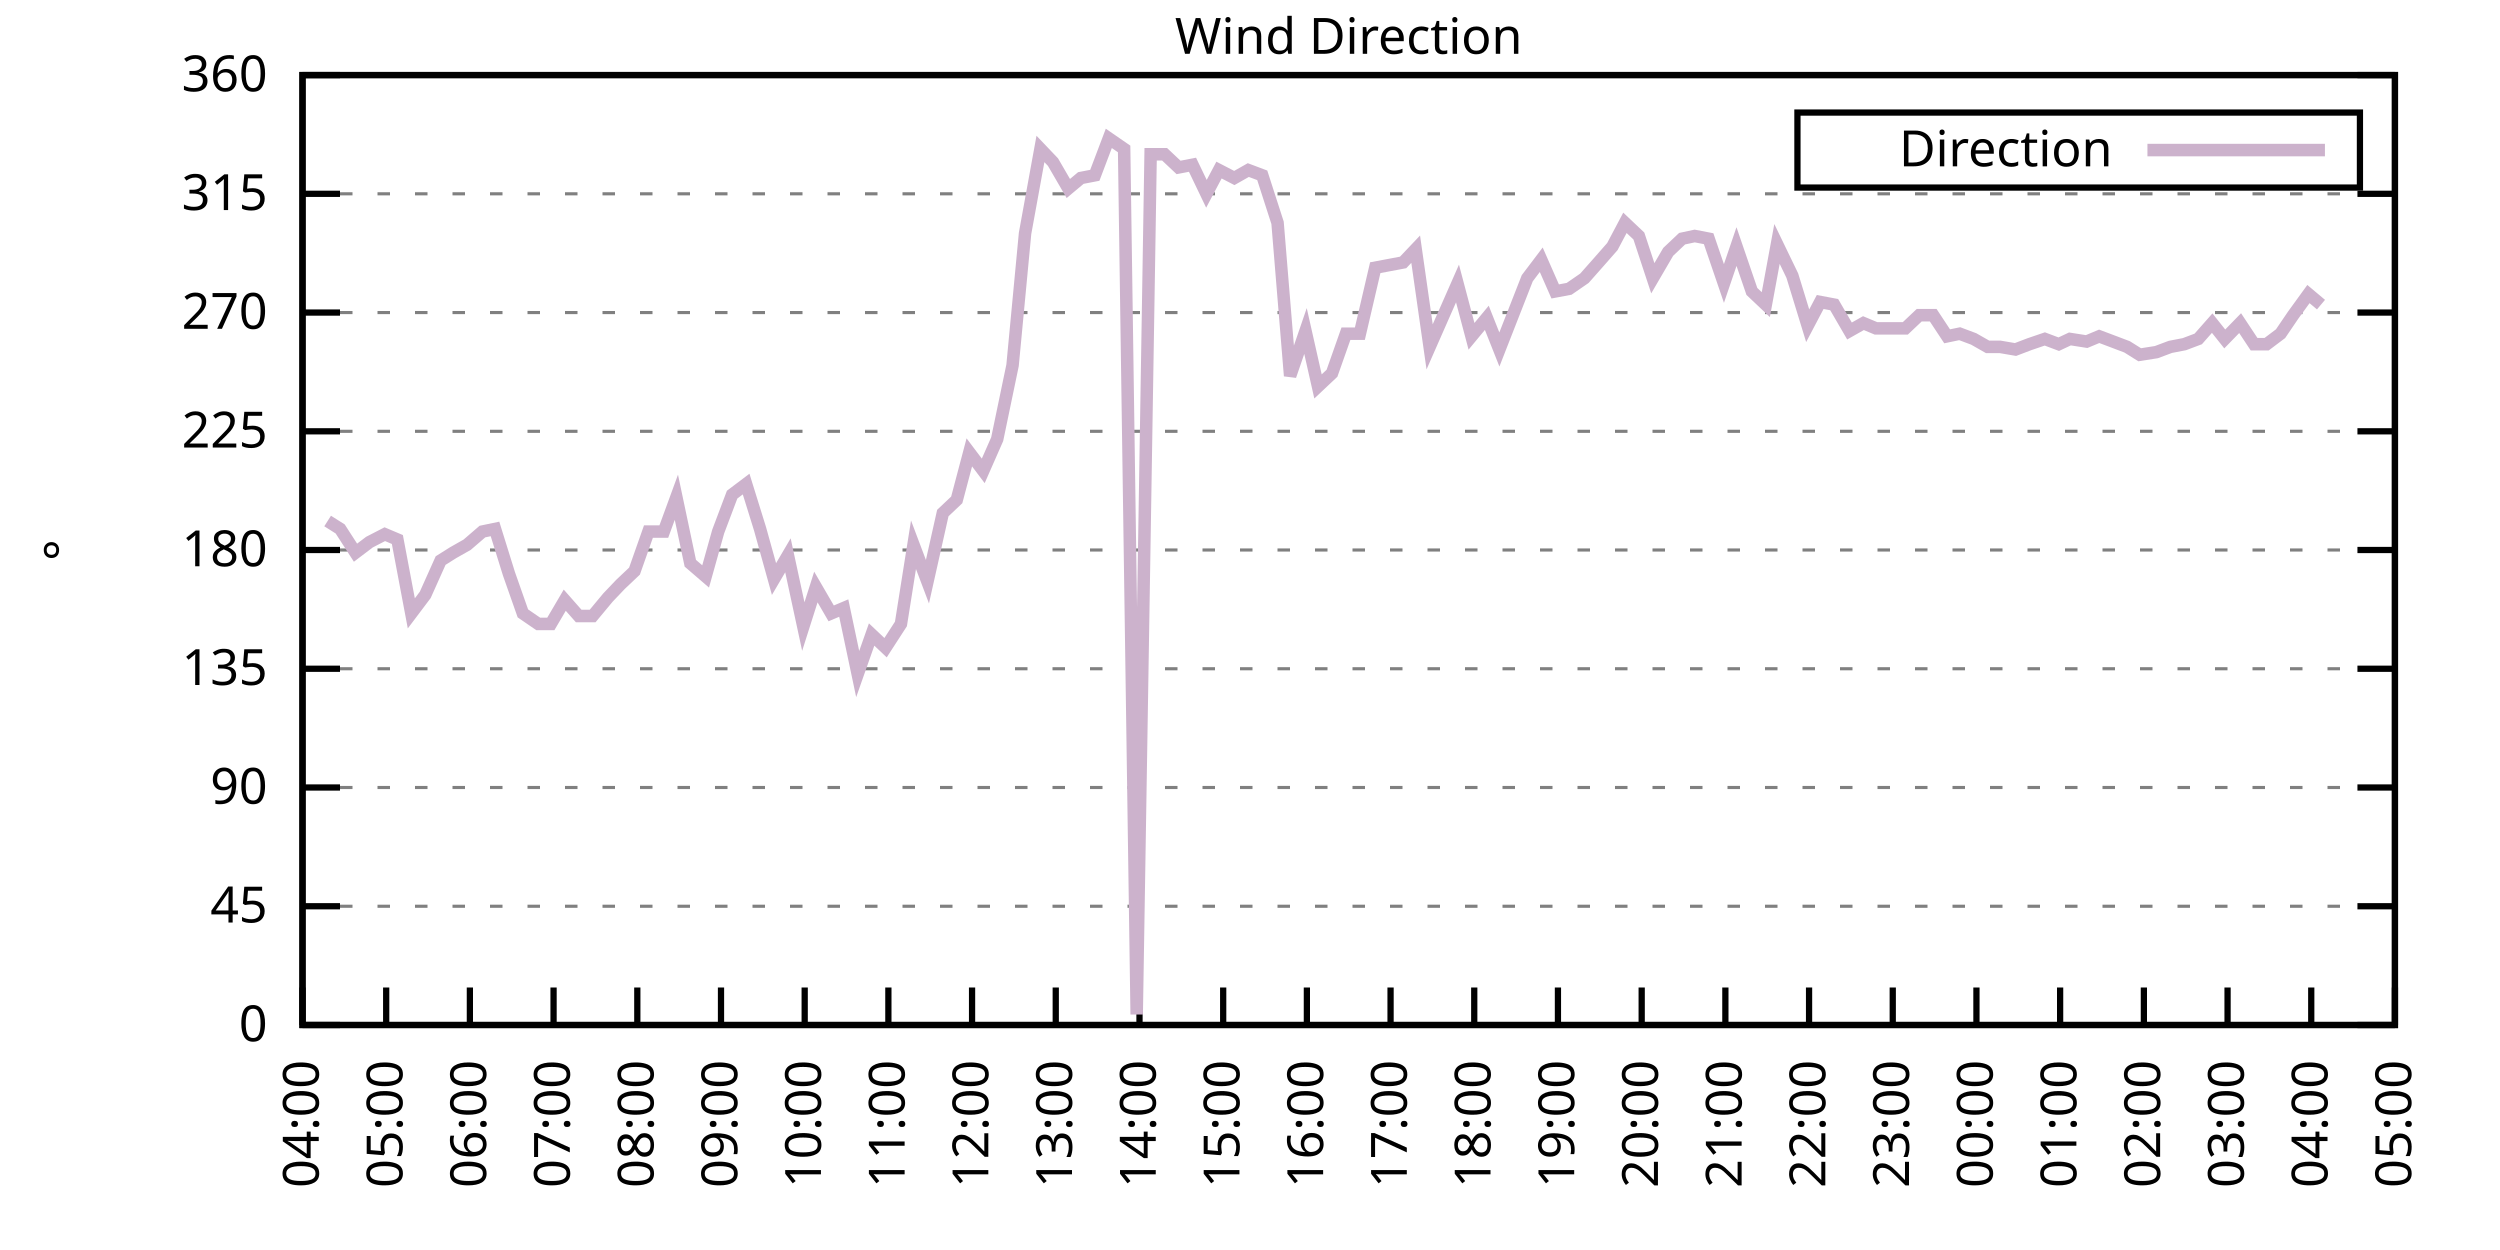
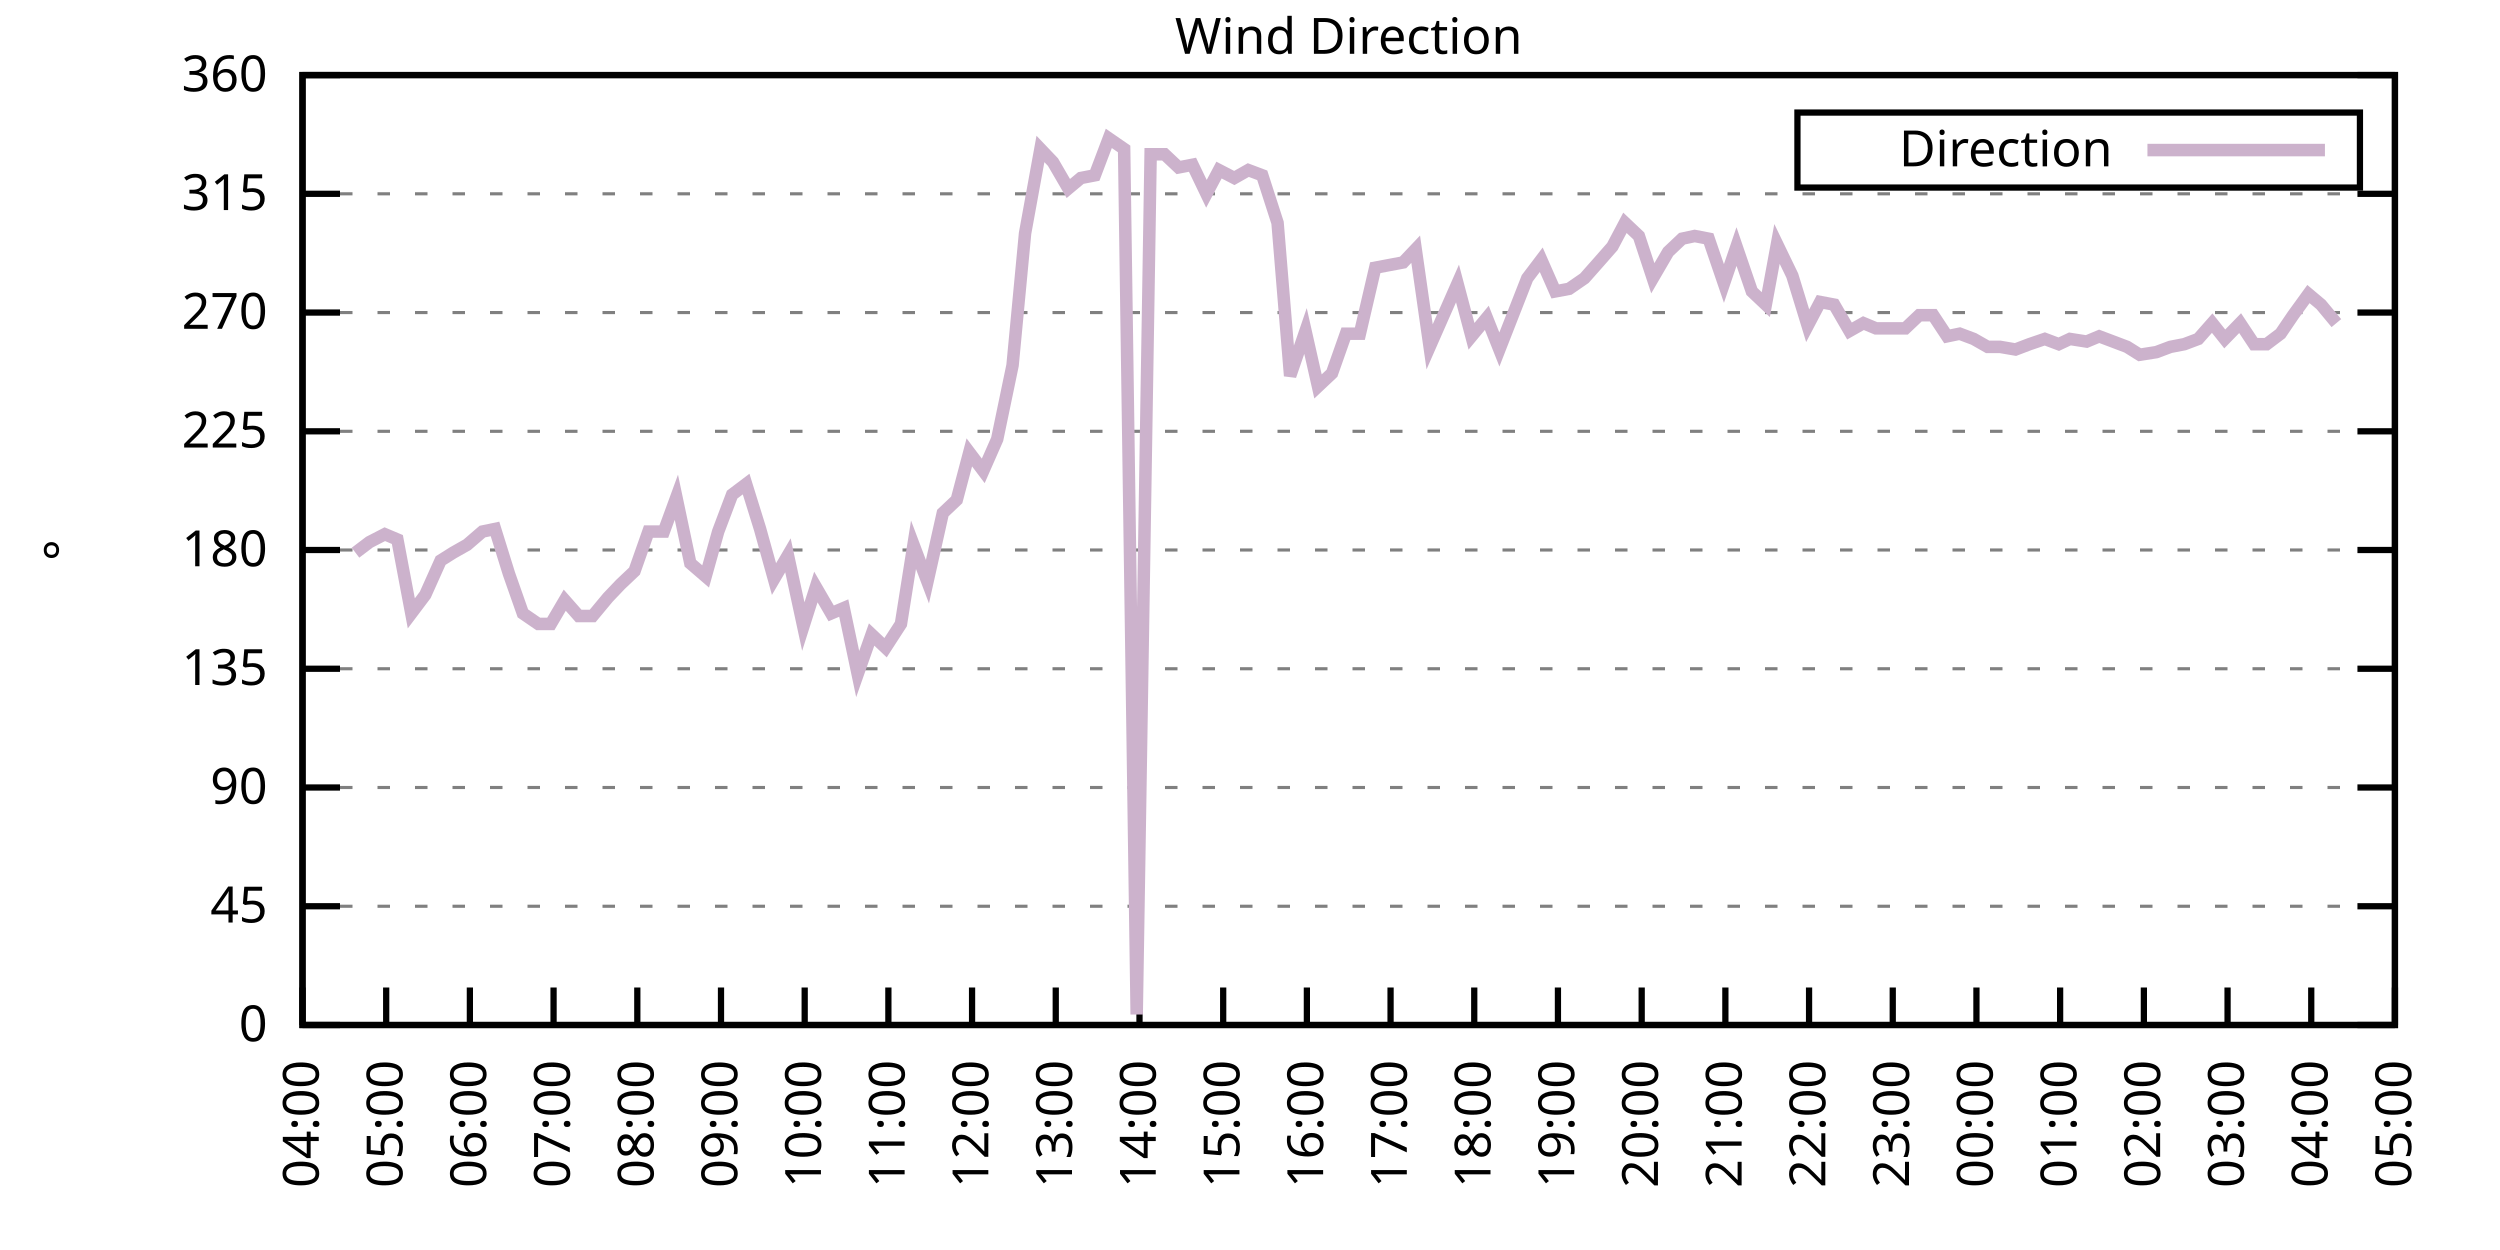
<svg xmlns="http://www.w3.org/2000/svg" xmlns:xlink="http://www.w3.org/1999/xlink" width="400" height="200" viewBox="0 0 400 200">
  <g id="gnuplot_canvas">
    <rect x="0" y="0" width="400" height="200" fill="none" />
    <defs>
      <circle id="gpDot" r="0.5" stroke-width="0.5" stroke="currentColor" />
      <path id="gpPt0" stroke-width="0.333" stroke="currentColor" d="M-1,0 h2 M0,-1 v2" />
      <path id="gpPt1" stroke-width="0.333" stroke="currentColor" d="M-1,-1 L1,1 M1,-1 L-1,1" />
      <path id="gpPt2" stroke-width="0.333" stroke="currentColor" d="M-1,0 L1,0 M0,-1 L0,1 M-1,-1 L1,1 M-1,1 L1,-1" />
      <rect id="gpPt3" stroke-width="0.333" stroke="currentColor" x="-1" y="-1" width="2" height="2" />
      <rect id="gpPt4" stroke-width="0.333" stroke="currentColor" fill="currentColor" x="-1" y="-1" width="2" height="2" />
      <circle id="gpPt5" stroke-width="0.333" stroke="currentColor" cx="0" cy="0" r="1" />
      <use xlink:href="#gpPt5" id="gpPt6" fill="currentColor" stroke="none" />
      <path id="gpPt7" stroke-width="0.333" stroke="currentColor" d="M0,-1.33 L-1.33,0.67 L1.33,0.67 z" />
      <use xlink:href="#gpPt7" id="gpPt8" fill="currentColor" stroke="none" />
      <use xlink:href="#gpPt7" id="gpPt9" stroke="currentColor" transform="rotate(180)" />
      <use xlink:href="#gpPt9" id="gpPt10" fill="currentColor" stroke="none" />
      <use xlink:href="#gpPt3" id="gpPt11" stroke="currentColor" transform="rotate(45)" />
      <use xlink:href="#gpPt11" id="gpPt12" fill="currentColor" stroke="none" />
      <path id="gpPt13" stroke-width="0.333" stroke="currentColor" d="M0,1.330 L1.265,0.411 L0.782,-1.067 L-0.782,-1.076 L-1.265,0.411 z" />
      <use xlink:href="#gpPt13" id="gpPt14" fill="currentColor" stroke="none" />
      <filter id="textbox" filterUnits="objectBoundingBox" x="0" y="0" height="1" width="1">
        <feFlood flood-color="white" flood-opacity="1" result="bgnd" />
        <feComposite in="SourceGraphic" in2="bgnd" operator="atop" />
      </filter>
      <filter id="greybox" filterUnits="objectBoundingBox" x="0" y="0" height="1" width="1">
        <feFlood flood-color="lightgrey" flood-opacity="1" result="grey" />
        <feComposite in="SourceGraphic" in2="grey" operator="atop" />
      </filter>
    </defs>
    <g fill="none" color="white" stroke="currentColor" stroke-width="1.00" stroke-linecap="butt" stroke-linejoin="miter">
</g>
    <g fill="none" color="black" stroke="currentColor" stroke-width="1.00" stroke-linecap="butt" stroke-linejoin="miter">
      <g stroke="none" shape-rendering="crispEdges">
        <polygon fill="rgb(255, 255, 255)" points="48.40,164.00 383.18,164.00 383.18,12.02 48.40,12.02 " />
      </g>
    </g>
    <g fill="none" color="black" stroke="currentColor" stroke-width="1.00" stroke-linecap="butt" stroke-linejoin="miter">
</g>
    <g fill="none" color="black" stroke="black" stroke-width="0.50" stroke-linecap="butt" stroke-linejoin="miter">
</g>
    <g fill="none" color="gray" stroke="currentColor" stroke-width="0.50" stroke-linecap="butt" stroke-linejoin="miter">
      <path stroke="gray" stroke-dasharray="2,4" class="gridline" d="M48.40,164.00 L383.19,164.00  " />
    </g>
    <g fill="none" color="gray" stroke="gray" stroke-width="1.00" stroke-linecap="butt" stroke-linejoin="miter">
</g>
    <g fill="none" color="black" stroke="currentColor" stroke-width="1.00" stroke-linecap="butt" stroke-linejoin="miter">
      <path stroke="black" d="M48.40,164.00 L54.40,164.00 M383.19,164.00 L377.19,164.00  " />
      <g transform="translate(42.80,166.60)" stroke="none" fill="black" font-family="Sans" font-size="8.00" text-anchor="end">
        <text>
          <tspan font-family="Sans"> 0</tspan>
        </text>
      </g>
    </g>
    <g fill="none" color="black" stroke="currentColor" stroke-width="1.00" stroke-linecap="butt" stroke-linejoin="miter">
</g>
    <g fill="none" color="black" stroke="black" stroke-width="0.50" stroke-linecap="butt" stroke-linejoin="miter">
</g>
    <g fill="none" color="gray" stroke="currentColor" stroke-width="0.50" stroke-linecap="butt" stroke-linejoin="miter">
      <path stroke="gray" stroke-dasharray="2,4" class="gridline" d="M48.40,145.00 L383.19,145.00  " />
    </g>
    <g fill="none" color="gray" stroke="gray" stroke-width="1.00" stroke-linecap="butt" stroke-linejoin="miter">
</g>
    <g fill="none" color="black" stroke="currentColor" stroke-width="1.00" stroke-linecap="butt" stroke-linejoin="miter">
      <path stroke="black" d="M48.40,145.00 L54.40,145.00 M383.19,145.00 L377.19,145.00  " />
      <g transform="translate(42.80,147.60)" stroke="none" fill="black" font-family="Sans" font-size="8.00" text-anchor="end">
        <text>
          <tspan font-family="Sans"> 45</tspan>
        </text>
      </g>
    </g>
    <g fill="none" color="black" stroke="currentColor" stroke-width="1.00" stroke-linecap="butt" stroke-linejoin="miter">
</g>
    <g fill="none" color="black" stroke="black" stroke-width="0.50" stroke-linecap="butt" stroke-linejoin="miter">
</g>
    <g fill="none" color="gray" stroke="currentColor" stroke-width="0.50" stroke-linecap="butt" stroke-linejoin="miter">
      <path stroke="gray" stroke-dasharray="2,4" class="gridline" d="M48.40,126.00 L383.19,126.00  " />
    </g>
    <g fill="none" color="gray" stroke="gray" stroke-width="1.00" stroke-linecap="butt" stroke-linejoin="miter">
</g>
    <g fill="none" color="black" stroke="currentColor" stroke-width="1.00" stroke-linecap="butt" stroke-linejoin="miter">
      <path stroke="black" d="M48.40,126.00 L54.40,126.00 M383.19,126.00 L377.19,126.00  " />
      <g transform="translate(42.80,128.60)" stroke="none" fill="black" font-family="Sans" font-size="8.00" text-anchor="end">
        <text>
          <tspan font-family="Sans"> 90</tspan>
        </text>
      </g>
    </g>
    <g fill="none" color="black" stroke="currentColor" stroke-width="1.00" stroke-linecap="butt" stroke-linejoin="miter">
</g>
    <g fill="none" color="black" stroke="black" stroke-width="0.50" stroke-linecap="butt" stroke-linejoin="miter">
</g>
    <g fill="none" color="gray" stroke="currentColor" stroke-width="0.50" stroke-linecap="butt" stroke-linejoin="miter">
      <path stroke="gray" stroke-dasharray="2,4" class="gridline" d="M48.40,107.00 L383.19,107.00  " />
    </g>
    <g fill="none" color="gray" stroke="gray" stroke-width="1.00" stroke-linecap="butt" stroke-linejoin="miter">
</g>
    <g fill="none" color="black" stroke="currentColor" stroke-width="1.00" stroke-linecap="butt" stroke-linejoin="miter">
      <path stroke="black" d="M48.40,107.00 L54.40,107.00 M383.19,107.00 L377.19,107.00  " />
      <g transform="translate(42.80,109.60)" stroke="none" fill="black" font-family="Sans" font-size="8.00" text-anchor="end">
        <text>
          <tspan font-family="Sans"> 135</tspan>
        </text>
      </g>
    </g>
    <g fill="none" color="black" stroke="currentColor" stroke-width="1.00" stroke-linecap="butt" stroke-linejoin="miter">
</g>
    <g fill="none" color="black" stroke="black" stroke-width="0.50" stroke-linecap="butt" stroke-linejoin="miter">
</g>
    <g fill="none" color="gray" stroke="currentColor" stroke-width="0.50" stroke-linecap="butt" stroke-linejoin="miter">
      <path stroke="gray" stroke-dasharray="2,4" class="gridline" d="M48.40,88.00 L383.19,88.00  " />
    </g>
    <g fill="none" color="gray" stroke="gray" stroke-width="1.00" stroke-linecap="butt" stroke-linejoin="miter">
</g>
    <g fill="none" color="black" stroke="currentColor" stroke-width="1.00" stroke-linecap="butt" stroke-linejoin="miter">
      <path stroke="black" d="M48.40,88.00 L54.40,88.00 M383.19,88.00 L377.19,88.00  " />
      <g transform="translate(42.80,90.60)" stroke="none" fill="black" font-family="Sans" font-size="8.00" text-anchor="end">
        <text>
          <tspan font-family="Sans"> 180</tspan>
        </text>
      </g>
    </g>
    <g fill="none" color="black" stroke="currentColor" stroke-width="1.00" stroke-linecap="butt" stroke-linejoin="miter">
</g>
    <g fill="none" color="black" stroke="black" stroke-width="0.50" stroke-linecap="butt" stroke-linejoin="miter">
</g>
    <g fill="none" color="gray" stroke="currentColor" stroke-width="0.50" stroke-linecap="butt" stroke-linejoin="miter">
      <path stroke="gray" stroke-dasharray="2,4" class="gridline" d="M48.40,69.01 L383.19,69.01  " />
    </g>
    <g fill="none" color="gray" stroke="gray" stroke-width="1.00" stroke-linecap="butt" stroke-linejoin="miter">
</g>
    <g fill="none" color="black" stroke="currentColor" stroke-width="1.00" stroke-linecap="butt" stroke-linejoin="miter">
      <path stroke="black" d="M48.40,69.01 L54.40,69.01 M383.19,69.01 L377.19,69.01  " />
      <g transform="translate(42.80,71.61)" stroke="none" fill="black" font-family="Sans" font-size="8.00" text-anchor="end">
        <text>
          <tspan font-family="Sans"> 225</tspan>
        </text>
      </g>
    </g>
    <g fill="none" color="black" stroke="currentColor" stroke-width="1.00" stroke-linecap="butt" stroke-linejoin="miter">
</g>
    <g fill="none" color="black" stroke="black" stroke-width="0.50" stroke-linecap="butt" stroke-linejoin="miter">
</g>
    <g fill="none" color="gray" stroke="currentColor" stroke-width="0.50" stroke-linecap="butt" stroke-linejoin="miter">
      <path stroke="gray" stroke-dasharray="2,4" class="gridline" d="M48.40,50.01 L383.19,50.01  " />
    </g>
    <g fill="none" color="gray" stroke="gray" stroke-width="1.00" stroke-linecap="butt" stroke-linejoin="miter">
</g>
    <g fill="none" color="black" stroke="currentColor" stroke-width="1.00" stroke-linecap="butt" stroke-linejoin="miter">
      <path stroke="black" d="M48.40,50.01 L54.40,50.01 M383.19,50.01 L377.19,50.01  " />
      <g transform="translate(42.80,52.61)" stroke="none" fill="black" font-family="Sans" font-size="8.00" text-anchor="end">
        <text>
          <tspan font-family="Sans"> 270</tspan>
        </text>
      </g>
    </g>
    <g fill="none" color="black" stroke="currentColor" stroke-width="1.00" stroke-linecap="butt" stroke-linejoin="miter">
</g>
    <g fill="none" color="black" stroke="black" stroke-width="0.50" stroke-linecap="butt" stroke-linejoin="miter">
</g>
    <g fill="none" color="gray" stroke="currentColor" stroke-width="0.50" stroke-linecap="butt" stroke-linejoin="miter">
      <path stroke="gray" stroke-dasharray="2,4" class="gridline" d="M48.40,31.01 L383.19,31.01  " />
    </g>
    <g fill="none" color="gray" stroke="gray" stroke-width="1.00" stroke-linecap="butt" stroke-linejoin="miter">
</g>
    <g fill="none" color="black" stroke="currentColor" stroke-width="1.00" stroke-linecap="butt" stroke-linejoin="miter">
      <path stroke="black" d="M48.40,31.01 L54.40,31.01 M383.19,31.01 L377.19,31.01  " />
      <g transform="translate(42.80,33.61)" stroke="none" fill="black" font-family="Sans" font-size="8.00" text-anchor="end">
        <text>
          <tspan font-family="Sans"> 315</tspan>
        </text>
      </g>
    </g>
    <g fill="none" color="black" stroke="currentColor" stroke-width="1.00" stroke-linecap="butt" stroke-linejoin="miter">
</g>
    <g fill="none" color="black" stroke="black" stroke-width="0.50" stroke-linecap="butt" stroke-linejoin="miter">
</g>
    <g fill="none" color="gray" stroke="currentColor" stroke-width="0.50" stroke-linecap="butt" stroke-linejoin="miter">
      <path stroke="gray" stroke-dasharray="2,4" class="gridline" d="M48.40,12.01 L383.19,12.01  " />
    </g>
    <g fill="none" color="gray" stroke="gray" stroke-width="1.00" stroke-linecap="butt" stroke-linejoin="miter">
</g>
    <g fill="none" color="black" stroke="currentColor" stroke-width="1.00" stroke-linecap="butt" stroke-linejoin="miter">
      <path stroke="black" d="M48.40,12.01 L54.40,12.01 M383.19,12.01 L377.19,12.01  " />
      <g transform="translate(42.80,14.61)" stroke="none" fill="black" font-family="Sans" font-size="8.00" text-anchor="end">
        <text>
          <tspan font-family="Sans"> 360</tspan>
        </text>
      </g>
    </g>
    <g fill="none" color="black" stroke="currentColor" stroke-width="1.00" stroke-linecap="butt" stroke-linejoin="miter">
      <path stroke="black" d="M48.40,164.00 L48.40,158.00  " />
      <g transform="translate(51.00,169.60) rotate(270.00)" stroke="none" fill="black" font-family="Sans" font-size="8.00" text-anchor="end">
        <text>
          <tspan font-family="Sans">04:00</tspan>
        </text>
      </g>
    </g>
    <g fill="none" color="black" stroke="currentColor" stroke-width="1.00" stroke-linecap="butt" stroke-linejoin="miter">
      <path stroke="black" d="M61.79,164.00 L61.79,158.00  " />
      <g transform="translate(64.39,169.60) rotate(270.00)" stroke="none" fill="black" font-family="Sans" font-size="8.00" text-anchor="end">
        <text>
          <tspan font-family="Sans">05:00</tspan>
        </text>
      </g>
    </g>
    <g fill="none" color="black" stroke="currentColor" stroke-width="1.00" stroke-linecap="butt" stroke-linejoin="miter">
      <path stroke="black" d="M75.18,164.00 L75.18,158.00  " />
      <g transform="translate(77.78,169.60) rotate(270.00)" stroke="none" fill="black" font-family="Sans" font-size="8.00" text-anchor="end">
        <text>
          <tspan font-family="Sans">06:00</tspan>
        </text>
      </g>
    </g>
    <g fill="none" color="black" stroke="currentColor" stroke-width="1.00" stroke-linecap="butt" stroke-linejoin="miter">
      <path stroke="black" d="M88.57,164.00 L88.57,158.00  " />
      <g transform="translate(91.17,169.60) rotate(270.00)" stroke="none" fill="black" font-family="Sans" font-size="8.00" text-anchor="end">
        <text>
          <tspan font-family="Sans">07:00</tspan>
        </text>
      </g>
    </g>
    <g fill="none" color="black" stroke="currentColor" stroke-width="1.00" stroke-linecap="butt" stroke-linejoin="miter">
      <path stroke="black" d="M101.97,164.00 L101.97,158.00  " />
      <g transform="translate(104.57,169.60) rotate(270.00)" stroke="none" fill="black" font-family="Sans" font-size="8.00" text-anchor="end">
        <text>
          <tspan font-family="Sans">08:00</tspan>
        </text>
      </g>
    </g>
    <g fill="none" color="black" stroke="currentColor" stroke-width="1.00" stroke-linecap="butt" stroke-linejoin="miter">
      <path stroke="black" d="M115.36,164.00 L115.36,158.00  " />
      <g transform="translate(117.96,169.60) rotate(270.00)" stroke="none" fill="black" font-family="Sans" font-size="8.00" text-anchor="end">
        <text>
          <tspan font-family="Sans">09:00</tspan>
        </text>
      </g>
    </g>
    <g fill="none" color="black" stroke="currentColor" stroke-width="1.00" stroke-linecap="butt" stroke-linejoin="miter">
      <path stroke="black" d="M128.75,164.00 L128.75,158.00  " />
      <g transform="translate(131.35,169.60) rotate(270.00)" stroke="none" fill="black" font-family="Sans" font-size="8.00" text-anchor="end">
        <text>
          <tspan font-family="Sans">10:00</tspan>
        </text>
      </g>
    </g>
    <g fill="none" color="black" stroke="currentColor" stroke-width="1.00" stroke-linecap="butt" stroke-linejoin="miter">
      <path stroke="black" d="M142.14,164.00 L142.14,158.00  " />
      <g transform="translate(144.74,169.60) rotate(270.00)" stroke="none" fill="black" font-family="Sans" font-size="8.00" text-anchor="end">
        <text>
          <tspan font-family="Sans">11:00</tspan>
        </text>
      </g>
    </g>
    <g fill="none" color="black" stroke="currentColor" stroke-width="1.00" stroke-linecap="butt" stroke-linejoin="miter">
      <path stroke="black" d="M155.53,164.00 L155.53,158.00  " />
      <g transform="translate(158.13,169.60) rotate(270.00)" stroke="none" fill="black" font-family="Sans" font-size="8.00" text-anchor="end">
        <text>
          <tspan font-family="Sans">12:00</tspan>
        </text>
      </g>
    </g>
    <g fill="none" color="black" stroke="currentColor" stroke-width="1.00" stroke-linecap="butt" stroke-linejoin="miter">
      <path stroke="black" d="M168.92,164.00 L168.92,158.00  " />
      <g transform="translate(171.52,169.60) rotate(270.00)" stroke="none" fill="black" font-family="Sans" font-size="8.00" text-anchor="end">
        <text>
          <tspan font-family="Sans">13:00</tspan>
        </text>
      </g>
    </g>
    <g fill="none" color="black" stroke="currentColor" stroke-width="1.00" stroke-linecap="butt" stroke-linejoin="miter">
      <path stroke="black" d="M182.32,164.00 L182.32,158.00  " />
      <g transform="translate(184.92,169.60) rotate(270.00)" stroke="none" fill="black" font-family="Sans" font-size="8.00" text-anchor="end">
        <text>
          <tspan font-family="Sans">14:00</tspan>
        </text>
      </g>
    </g>
    <g fill="none" color="black" stroke="currentColor" stroke-width="1.00" stroke-linecap="butt" stroke-linejoin="miter">
      <path stroke="black" d="M195.71,164.00 L195.71,158.00  " />
      <g transform="translate(198.31,169.60) rotate(270.00)" stroke="none" fill="black" font-family="Sans" font-size="8.00" text-anchor="end">
        <text>
          <tspan font-family="Sans">15:00</tspan>
        </text>
      </g>
    </g>
    <g fill="none" color="black" stroke="currentColor" stroke-width="1.00" stroke-linecap="butt" stroke-linejoin="miter">
      <path stroke="black" d="M209.10,164.00 L209.10,158.00  " />
      <g transform="translate(211.70,169.60) rotate(270.00)" stroke="none" fill="black" font-family="Sans" font-size="8.00" text-anchor="end">
        <text>
          <tspan font-family="Sans">16:00</tspan>
        </text>
      </g>
    </g>
    <g fill="none" color="black" stroke="currentColor" stroke-width="1.00" stroke-linecap="butt" stroke-linejoin="miter">
      <path stroke="black" d="M222.49,164.00 L222.49,158.00  " />
      <g transform="translate(225.09,169.60) rotate(270.00)" stroke="none" fill="black" font-family="Sans" font-size="8.00" text-anchor="end">
        <text>
          <tspan font-family="Sans">17:00</tspan>
        </text>
      </g>
    </g>
    <g fill="none" color="black" stroke="currentColor" stroke-width="1.00" stroke-linecap="butt" stroke-linejoin="miter">
      <path stroke="black" d="M235.88,164.00 L235.88,158.00  " />
      <g transform="translate(238.48,169.60) rotate(270.00)" stroke="none" fill="black" font-family="Sans" font-size="8.00" text-anchor="end">
        <text>
          <tspan font-family="Sans">18:00</tspan>
        </text>
      </g>
    </g>
    <g fill="none" color="black" stroke="currentColor" stroke-width="1.00" stroke-linecap="butt" stroke-linejoin="miter">
      <path stroke="black" d="M249.27,164.00 L249.27,158.00  " />
      <g transform="translate(251.87,169.60) rotate(270.00)" stroke="none" fill="black" font-family="Sans" font-size="8.00" text-anchor="end">
        <text>
          <tspan font-family="Sans">19:00</tspan>
        </text>
      </g>
    </g>
    <g fill="none" color="black" stroke="currentColor" stroke-width="1.00" stroke-linecap="butt" stroke-linejoin="miter">
      <path stroke="black" d="M262.67,164.00 L262.67,158.00  " />
      <g transform="translate(265.27,169.60) rotate(270.00)" stroke="none" fill="black" font-family="Sans" font-size="8.00" text-anchor="end">
        <text>
          <tspan font-family="Sans">20:00</tspan>
        </text>
      </g>
    </g>
    <g fill="none" color="black" stroke="currentColor" stroke-width="1.00" stroke-linecap="butt" stroke-linejoin="miter">
      <path stroke="black" d="M276.06,164.00 L276.06,158.00  " />
      <g transform="translate(278.66,169.60) rotate(270.00)" stroke="none" fill="black" font-family="Sans" font-size="8.00" text-anchor="end">
        <text>
          <tspan font-family="Sans">21:00</tspan>
        </text>
      </g>
    </g>
    <g fill="none" color="black" stroke="currentColor" stroke-width="1.00" stroke-linecap="butt" stroke-linejoin="miter">
      <path stroke="black" d="M289.45,164.00 L289.45,158.00  " />
      <g transform="translate(292.05,169.60) rotate(270.00)" stroke="none" fill="black" font-family="Sans" font-size="8.00" text-anchor="end">
        <text>
          <tspan font-family="Sans">22:00</tspan>
        </text>
      </g>
    </g>
    <g fill="none" color="black" stroke="currentColor" stroke-width="1.00" stroke-linecap="butt" stroke-linejoin="miter">
      <path stroke="black" d="M302.84,164.00 L302.84,158.00  " />
      <g transform="translate(305.44,169.60) rotate(270.00)" stroke="none" fill="black" font-family="Sans" font-size="8.00" text-anchor="end">
        <text>
          <tspan font-family="Sans">23:00</tspan>
        </text>
      </g>
    </g>
    <g fill="none" color="black" stroke="currentColor" stroke-width="1.00" stroke-linecap="butt" stroke-linejoin="miter">
      <path stroke="black" d="M316.23,164.00 L316.23,158.00  " />
      <g transform="translate(318.83,169.60) rotate(270.00)" stroke="none" fill="black" font-family="Sans" font-size="8.00" text-anchor="end">
        <text>
          <tspan font-family="Sans">00:00</tspan>
        </text>
      </g>
    </g>
    <g fill="none" color="black" stroke="currentColor" stroke-width="1.00" stroke-linecap="butt" stroke-linejoin="miter">
      <path stroke="black" d="M329.62,164.00 L329.62,158.00  " />
      <g transform="translate(332.22,169.60) rotate(270.00)" stroke="none" fill="black" font-family="Sans" font-size="8.00" text-anchor="end">
        <text>
          <tspan font-family="Sans">01:00</tspan>
        </text>
      </g>
    </g>
    <g fill="none" color="black" stroke="currentColor" stroke-width="1.00" stroke-linecap="butt" stroke-linejoin="miter">
      <path stroke="black" d="M343.02,164.00 L343.02,158.00  " />
      <g transform="translate(345.62,169.60) rotate(270.00)" stroke="none" fill="black" font-family="Sans" font-size="8.00" text-anchor="end">
        <text>
          <tspan font-family="Sans">02:00</tspan>
        </text>
      </g>
    </g>
    <g fill="none" color="black" stroke="currentColor" stroke-width="1.00" stroke-linecap="butt" stroke-linejoin="miter">
      <path stroke="black" d="M356.41,164.00 L356.41,158.00  " />
      <g transform="translate(359.01,169.60) rotate(270.00)" stroke="none" fill="black" font-family="Sans" font-size="8.00" text-anchor="end">
        <text>
          <tspan font-family="Sans">03:00</tspan>
        </text>
      </g>
    </g>
    <g fill="none" color="black" stroke="currentColor" stroke-width="1.00" stroke-linecap="butt" stroke-linejoin="miter">
      <path stroke="black" d="M369.80,164.00 L369.80,158.00  " />
      <g transform="translate(372.40,169.60) rotate(270.00)" stroke="none" fill="black" font-family="Sans" font-size="8.00" text-anchor="end">
        <text>
          <tspan font-family="Sans">04:00</tspan>
        </text>
      </g>
    </g>
    <g fill="none" color="black" stroke="currentColor" stroke-width="1.00" stroke-linecap="butt" stroke-linejoin="miter">
      <path stroke="black" d="M383.19,164.00 L383.19,158.00  " />
      <g transform="translate(385.79,169.60) rotate(270.00)" stroke="none" fill="black" font-family="Sans" font-size="8.00" text-anchor="end">
        <text>
          <tspan font-family="Sans">05:00</tspan>
        </text>
      </g>
    </g>
    <g fill="none" color="black" stroke="currentColor" stroke-width="1.00" stroke-linecap="butt" stroke-linejoin="miter">
</g>
    <g fill="none" color="black" stroke="currentColor" stroke-width="1.00" stroke-linecap="butt" stroke-linejoin="miter">
      <path stroke="black" d="M48.40,12.01 L48.40,164.00 L383.19,164.00 L383.19,12.01 L48.40,12.01 Z  " />
    </g>
    <g fill="none" color="black" stroke="currentColor" stroke-width="1.00" stroke-linecap="butt" stroke-linejoin="miter">
</g>
    <g fill="none" color="black" stroke="currentColor" stroke-width="1.00" stroke-linecap="butt" stroke-linejoin="miter">
      <path stroke="black" d="M287.59,30.01 L287.59,18.01 L377.59,18.01 L377.59,30.01 L287.59,30.01 Z  " />
    </g>
    <g id="Wind_direction_plot_1">
      <g fill="none" color="white" stroke="black" stroke-width="2.00" stroke-linecap="butt" stroke-linejoin="miter">
</g>
      <g fill="none" color="black" stroke="currentColor" stroke-width="2.00" stroke-linecap="butt" stroke-linejoin="miter">
        <g transform="translate(337.99,26.61)" stroke="none" fill="black" font-family="Sans" font-size="8.00" text-anchor="end">
          <text>
            <tspan font-family="Sans">Direction</tspan>
          </text>
        </g>
      </g>
      <g fill="none" color="black" stroke="currentColor" stroke-width="2.00" stroke-linecap="butt" stroke-linejoin="miter">
-         <path stroke="rgb(204, 178, 204)" d="M343.59,24.01 L371.99,24.01 M52.42,83.36 L54.43,84.63 L56.88,88.43 L59.11,86.74 L61.57,85.47 L63.58,86.32   L65.81,98.14 L68.04,95.18 L70.50,89.69 L72.50,88.43 L74.74,87.16 L77.19,85.05 L79.20,84.63 L81.43,91.80   L83.66,98.14 L86.12,99.83 L88.13,99.83 L90.36,96.03 L92.59,98.56 L94.82,98.56 L97.28,95.60 L99.29,93.49   L101.52,91.38 L103.75,85.05 L106.21,85.05 L108.22,79.56 L110.45,90.12 L112.90,92.23 L114.91,85.05 L117.14,79.14   L119.38,77.45 L121.61,84.63 L123.84,92.65 L126.07,88.85 L128.53,100.25 L130.54,93.92 L132.99,98.14 L135.00,97.29   L137.23,107.85 L139.46,101.52 L141.69,103.63 L144.15,99.83 L146.16,87.16 L148.39,93.07 L150.85,82.09 L153.08,79.98   L155.09,72.38 L157.32,75.34 L159.55,70.27 L162.01,58.45 L164.01,37.34 L166.47,23.83 L168.48,25.94 L170.93,30.16   L172.94,28.48 L175.17,28.05 L177.41,22.14 L179.86,23.83 L181.87,162.31 L184.10,24.68 L186.33,24.68 L188.57,26.79   L190.80,26.36 L193.03,31.01 L195.04,27.21 L197.49,28.48 L199.73,27.21 L201.96,28.05 L204.41,35.65 L206.42,60.14   L208.88,52.96 L210.88,61.83 L213.12,59.72 L215.35,53.39 L217.58,53.39 L220.04,42.83 L222.27,42.41 L224.50,41.99   L226.51,39.87 L228.74,55.50 L230.97,50.43 L233.20,45.36 L235.44,53.81 L237.89,50.85 L239.90,55.92 L244.36,44.52   L246.60,41.56 L248.83,46.63 L251.06,46.21 L253.51,44.52 L255.75,41.99 L257.98,39.45 L259.99,35.65 L262.22,37.76   L264.45,44.52 L266.91,40.30 L269.14,38.19 L271.15,37.76 L273.38,38.19 L275.83,45.36 L277.84,39.45 L280.30,46.63   L282.53,48.74 L284.32,39.03 L286.77,44.10 L289.23,52.12 L291.23,48.32 L293.47,48.74 L295.92,52.96 L298.15,51.70   L300.16,52.54 L302.39,52.54 L304.85,52.54 L307.08,50.43 L309.31,50.43 L311.54,53.81 L313.55,53.39 L315.79,54.23   L318.02,55.50 L320.03,55.50 L322.48,55.92 L324.71,55.07 L327.17,54.23 L329.40,55.07 L331.19,54.23 L333.86,54.65   L335.87,53.81 L338.10,54.65 L340.34,55.50 L342.35,56.76 L345.02,56.34 L347.26,55.50 L349.49,55.07 L351.72,54.23   L353.95,51.70 L355.96,54.23 L358.42,51.70 L360.65,55.07 L362.66,55.07 L364.89,53.39 L366.90,50.43 L369.35,47.05   L371.36,48.74  " />
+         <path stroke="rgb(204, 178, 204)" d="M343.59,24.01 L371.99,24.01 M56.88,88.43 L59.11,86.74 L61.57,85.47 L63.58,86.32 L65.81,98.14 L68.04,95.18   L70.50,89.69 L72.50,88.43 L74.74,87.16 L77.19,85.05 L79.20,84.63 L81.43,91.80 L83.66,98.14 L86.12,99.83   L88.13,99.83 L90.36,96.03 L92.59,98.56 L94.82,98.56 L97.28,95.60 L99.29,93.49 L101.52,91.38 L103.75,85.05   L106.21,85.05 L108.22,79.56 L110.45,90.12 L112.90,92.23 L114.91,85.05 L117.14,79.14 L119.38,77.45 L121.61,84.63   L123.84,92.65 L126.07,88.85 L128.53,100.25 L130.54,93.92 L132.99,98.14 L135.00,97.29 L137.23,107.85 L139.46,101.52   L141.69,103.63 L144.15,99.83 L146.16,87.16 L148.39,93.07 L150.85,82.09 L153.08,79.98 L155.09,72.38 L157.32,75.34   L159.55,70.27 L162.01,58.45 L164.01,37.34 L166.47,23.83 L168.48,25.94 L170.93,30.16 L172.94,28.48 L175.17,28.05   L177.41,22.14 L179.86,23.83 L181.87,162.31 L184.10,24.68 L186.33,24.68 L188.57,26.79 L190.80,26.36 L193.03,31.01   L195.04,27.21 L197.49,28.48 L199.73,27.21 L201.96,28.05 L204.41,35.65 L206.42,60.14 L208.88,52.96 L210.88,61.83   L213.12,59.72 L215.35,53.39 L217.58,53.39 L220.04,42.83 L222.27,42.41 L224.50,41.99 L226.51,39.87 L228.74,55.50   L230.97,50.43 L233.20,45.36 L235.44,53.81 L237.89,50.85 L239.90,55.92 L244.36,44.52 L246.60,41.56 L248.83,46.63   L251.06,46.21 L253.51,44.52 L255.75,41.99 L257.98,39.45 L259.99,35.65 L262.22,37.76 L264.45,44.52 L266.91,40.30   L269.14,38.19 L271.15,37.76 L273.38,38.19 L275.83,45.36 L277.84,39.45 L280.30,46.63 L282.53,48.74 L284.32,39.03   L286.77,44.10 L289.23,52.12 L291.23,48.32 L293.47,48.74 L295.92,52.96 L298.15,51.70 L300.16,52.54 L302.39,52.54   L304.85,52.54 L307.08,50.43 L309.31,50.43 L311.54,53.81 L313.55,53.39 L315.79,54.23 L318.02,55.50 L320.03,55.50   L322.48,55.92 L324.71,55.07 L327.17,54.23 L329.40,55.07 L331.19,54.23 L333.86,54.65 L335.87,53.81 L338.10,54.65   L340.34,55.50 L342.35,56.76 L345.02,56.34 L347.26,55.50 L349.49,55.07 L351.72,54.23 L353.95,51.70 L355.96,54.23   L358.42,51.70 L360.65,55.07 L362.66,55.07 L364.89,53.39 L366.90,50.43 L369.35,47.05 L371.36,48.74 L373.82,51.70    " />
      </g>
    </g>
    <g fill="none" color="black" stroke="currentColor" stroke-width="2.00" stroke-linecap="butt" stroke-linejoin="miter">
</g>
    <g fill="none" color="black" stroke="black" stroke-width="1.00" stroke-linecap="butt" stroke-linejoin="miter">
</g>
    <g fill="none" color="black" stroke="currentColor" stroke-width="1.00" stroke-linecap="butt" stroke-linejoin="miter">
      <path stroke="black" d="M48.40,12.01 L48.40,164.00 L383.19,164.00 L383.19,12.01 L48.40,12.01 Z  " />
      <g transform="translate(12.80,88.01) rotate(270.00)" stroke="none" fill="black" font-family="Sans" font-size="8.00" text-anchor="middle">
        <text>
          <tspan font-family="Sans">°</tspan>
        </text>
      </g>
    </g>
    <g fill="none" color="black" stroke="currentColor" stroke-width="1.00" stroke-linecap="butt" stroke-linejoin="miter">
</g>
    <g fill="none" color="black" stroke="currentColor" stroke-width="1.00" stroke-linecap="butt" stroke-linejoin="miter">
      <g transform="translate(215.79,8.61)" stroke="none" fill="black" font-family="Sans" font-size="8.00" text-anchor="middle">
        <text>
          <tspan font-family="Sans">Wind Direction</tspan>
        </text>
      </g>
    </g>
    <g fill="none" color="black" stroke="currentColor" stroke-width="1.00" stroke-linecap="butt" stroke-linejoin="miter">
</g>
  </g>
</svg>
